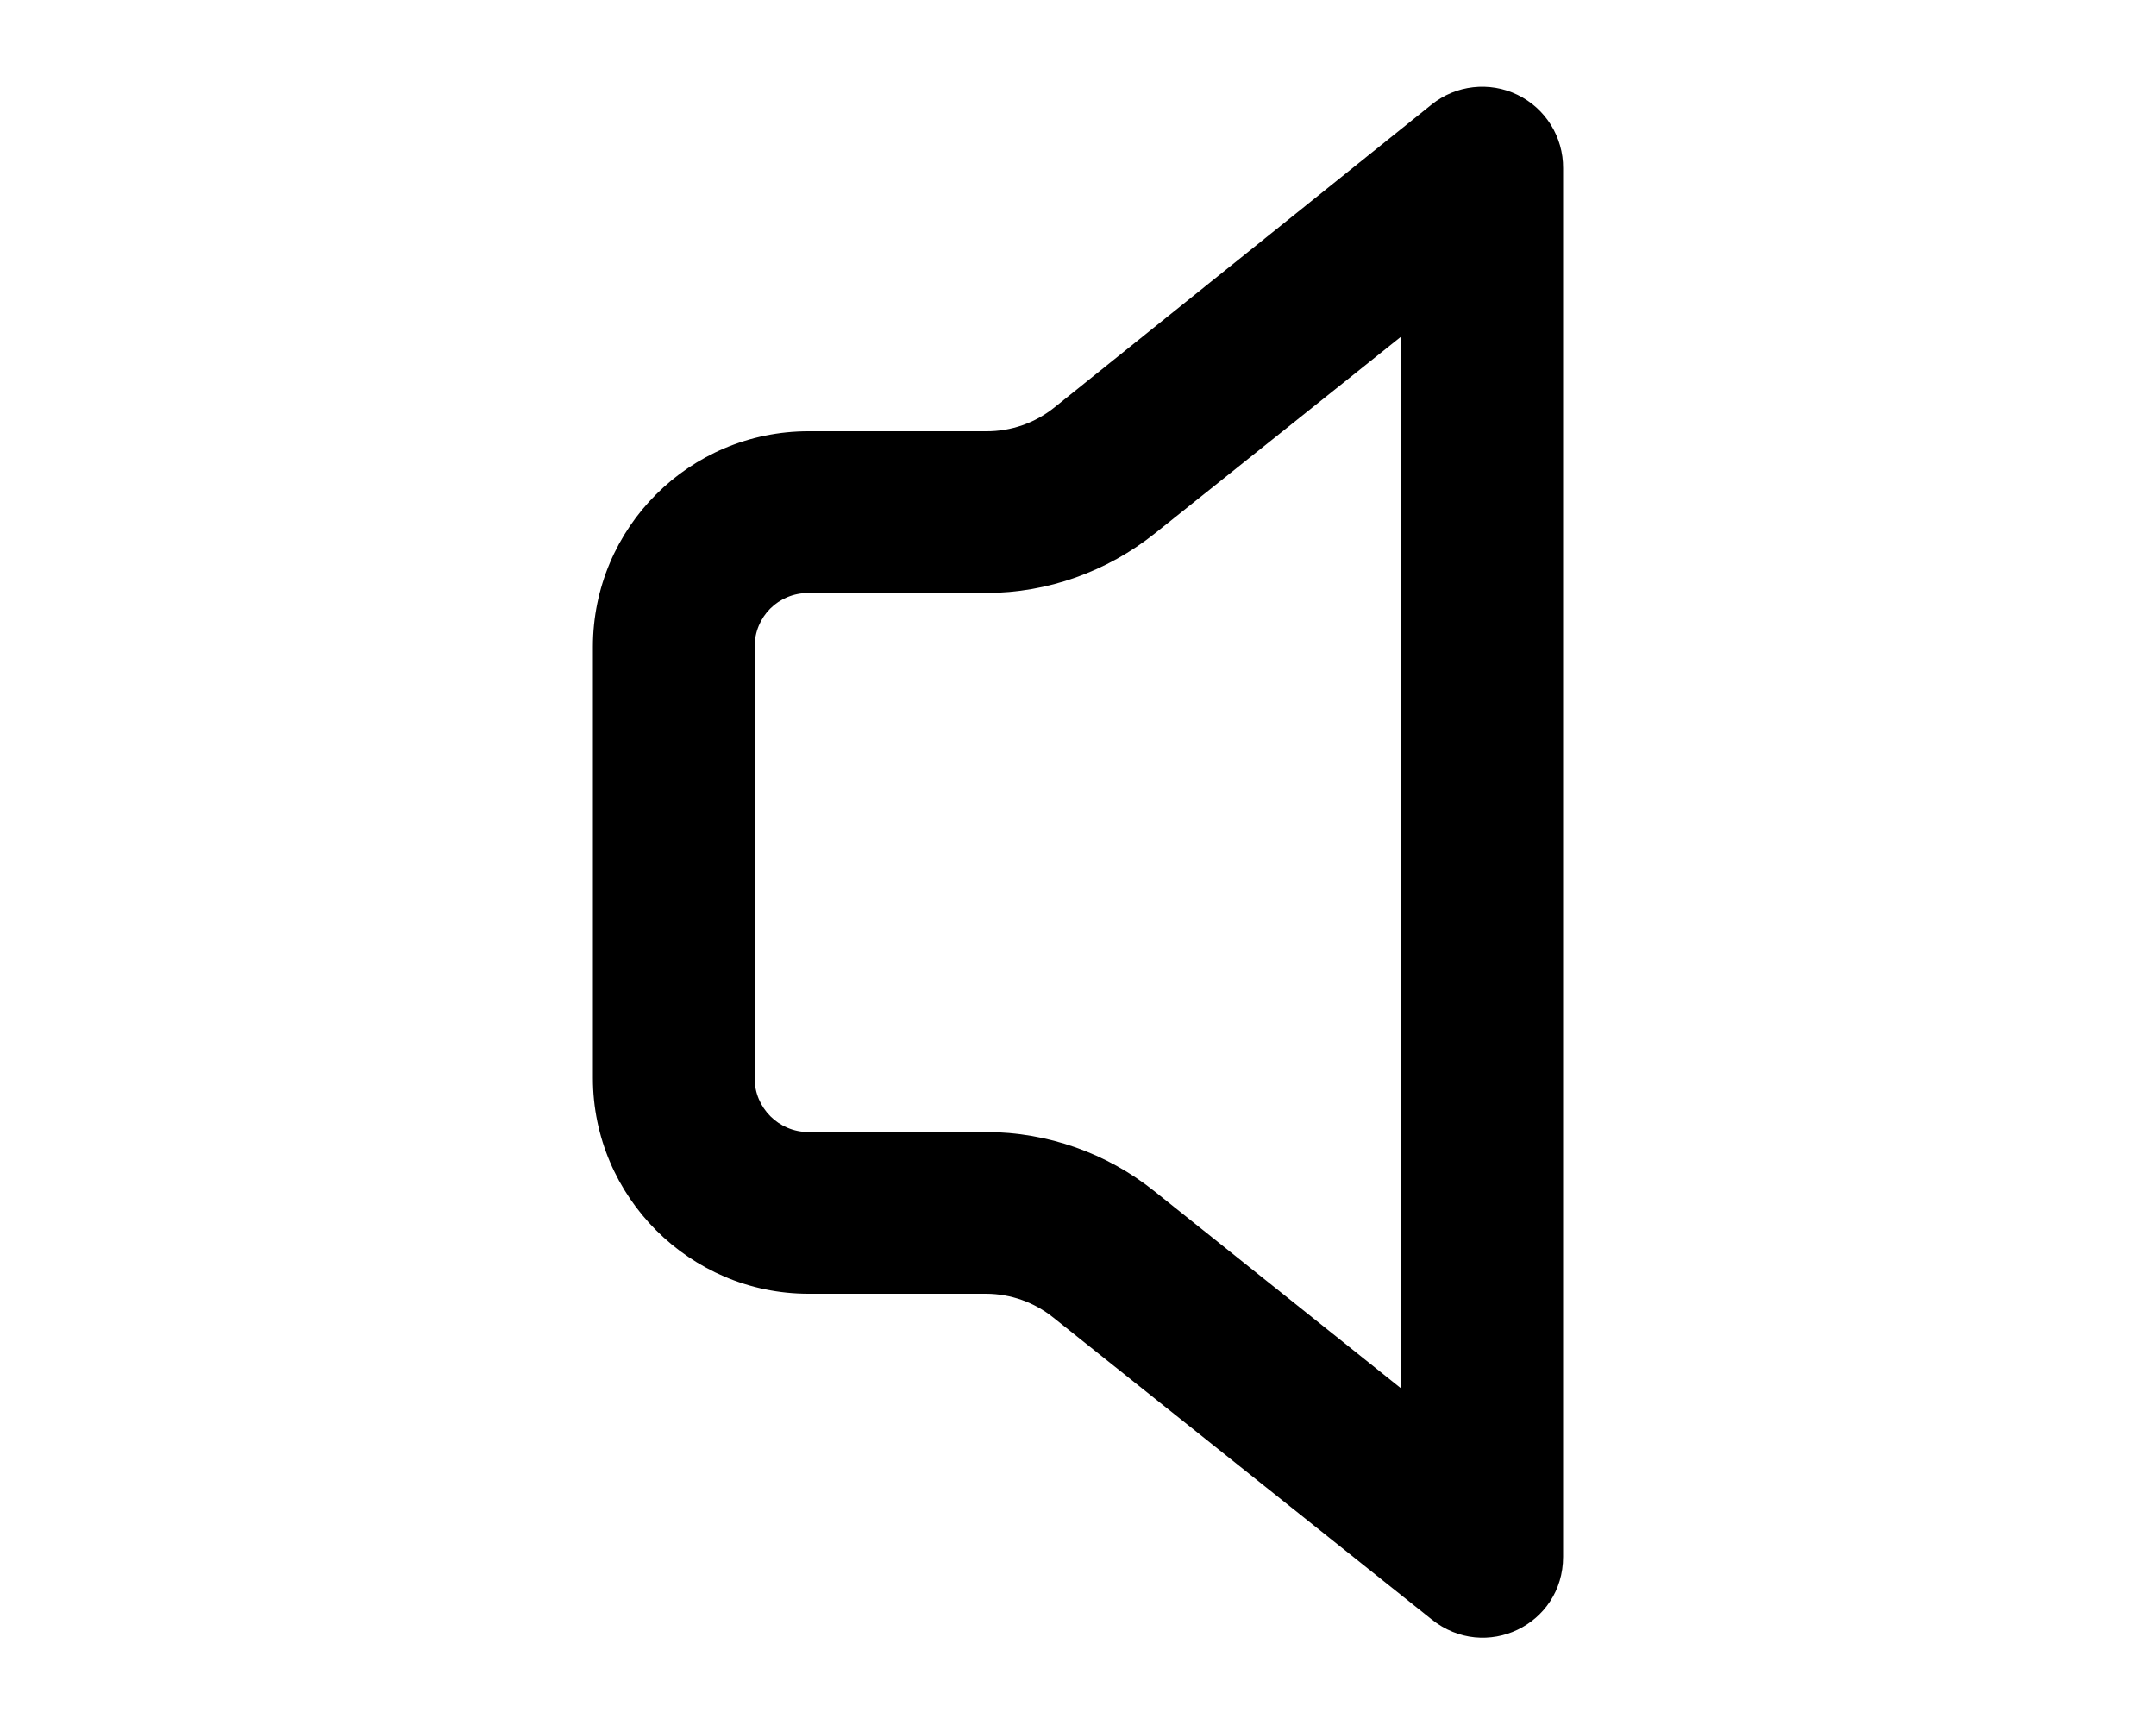
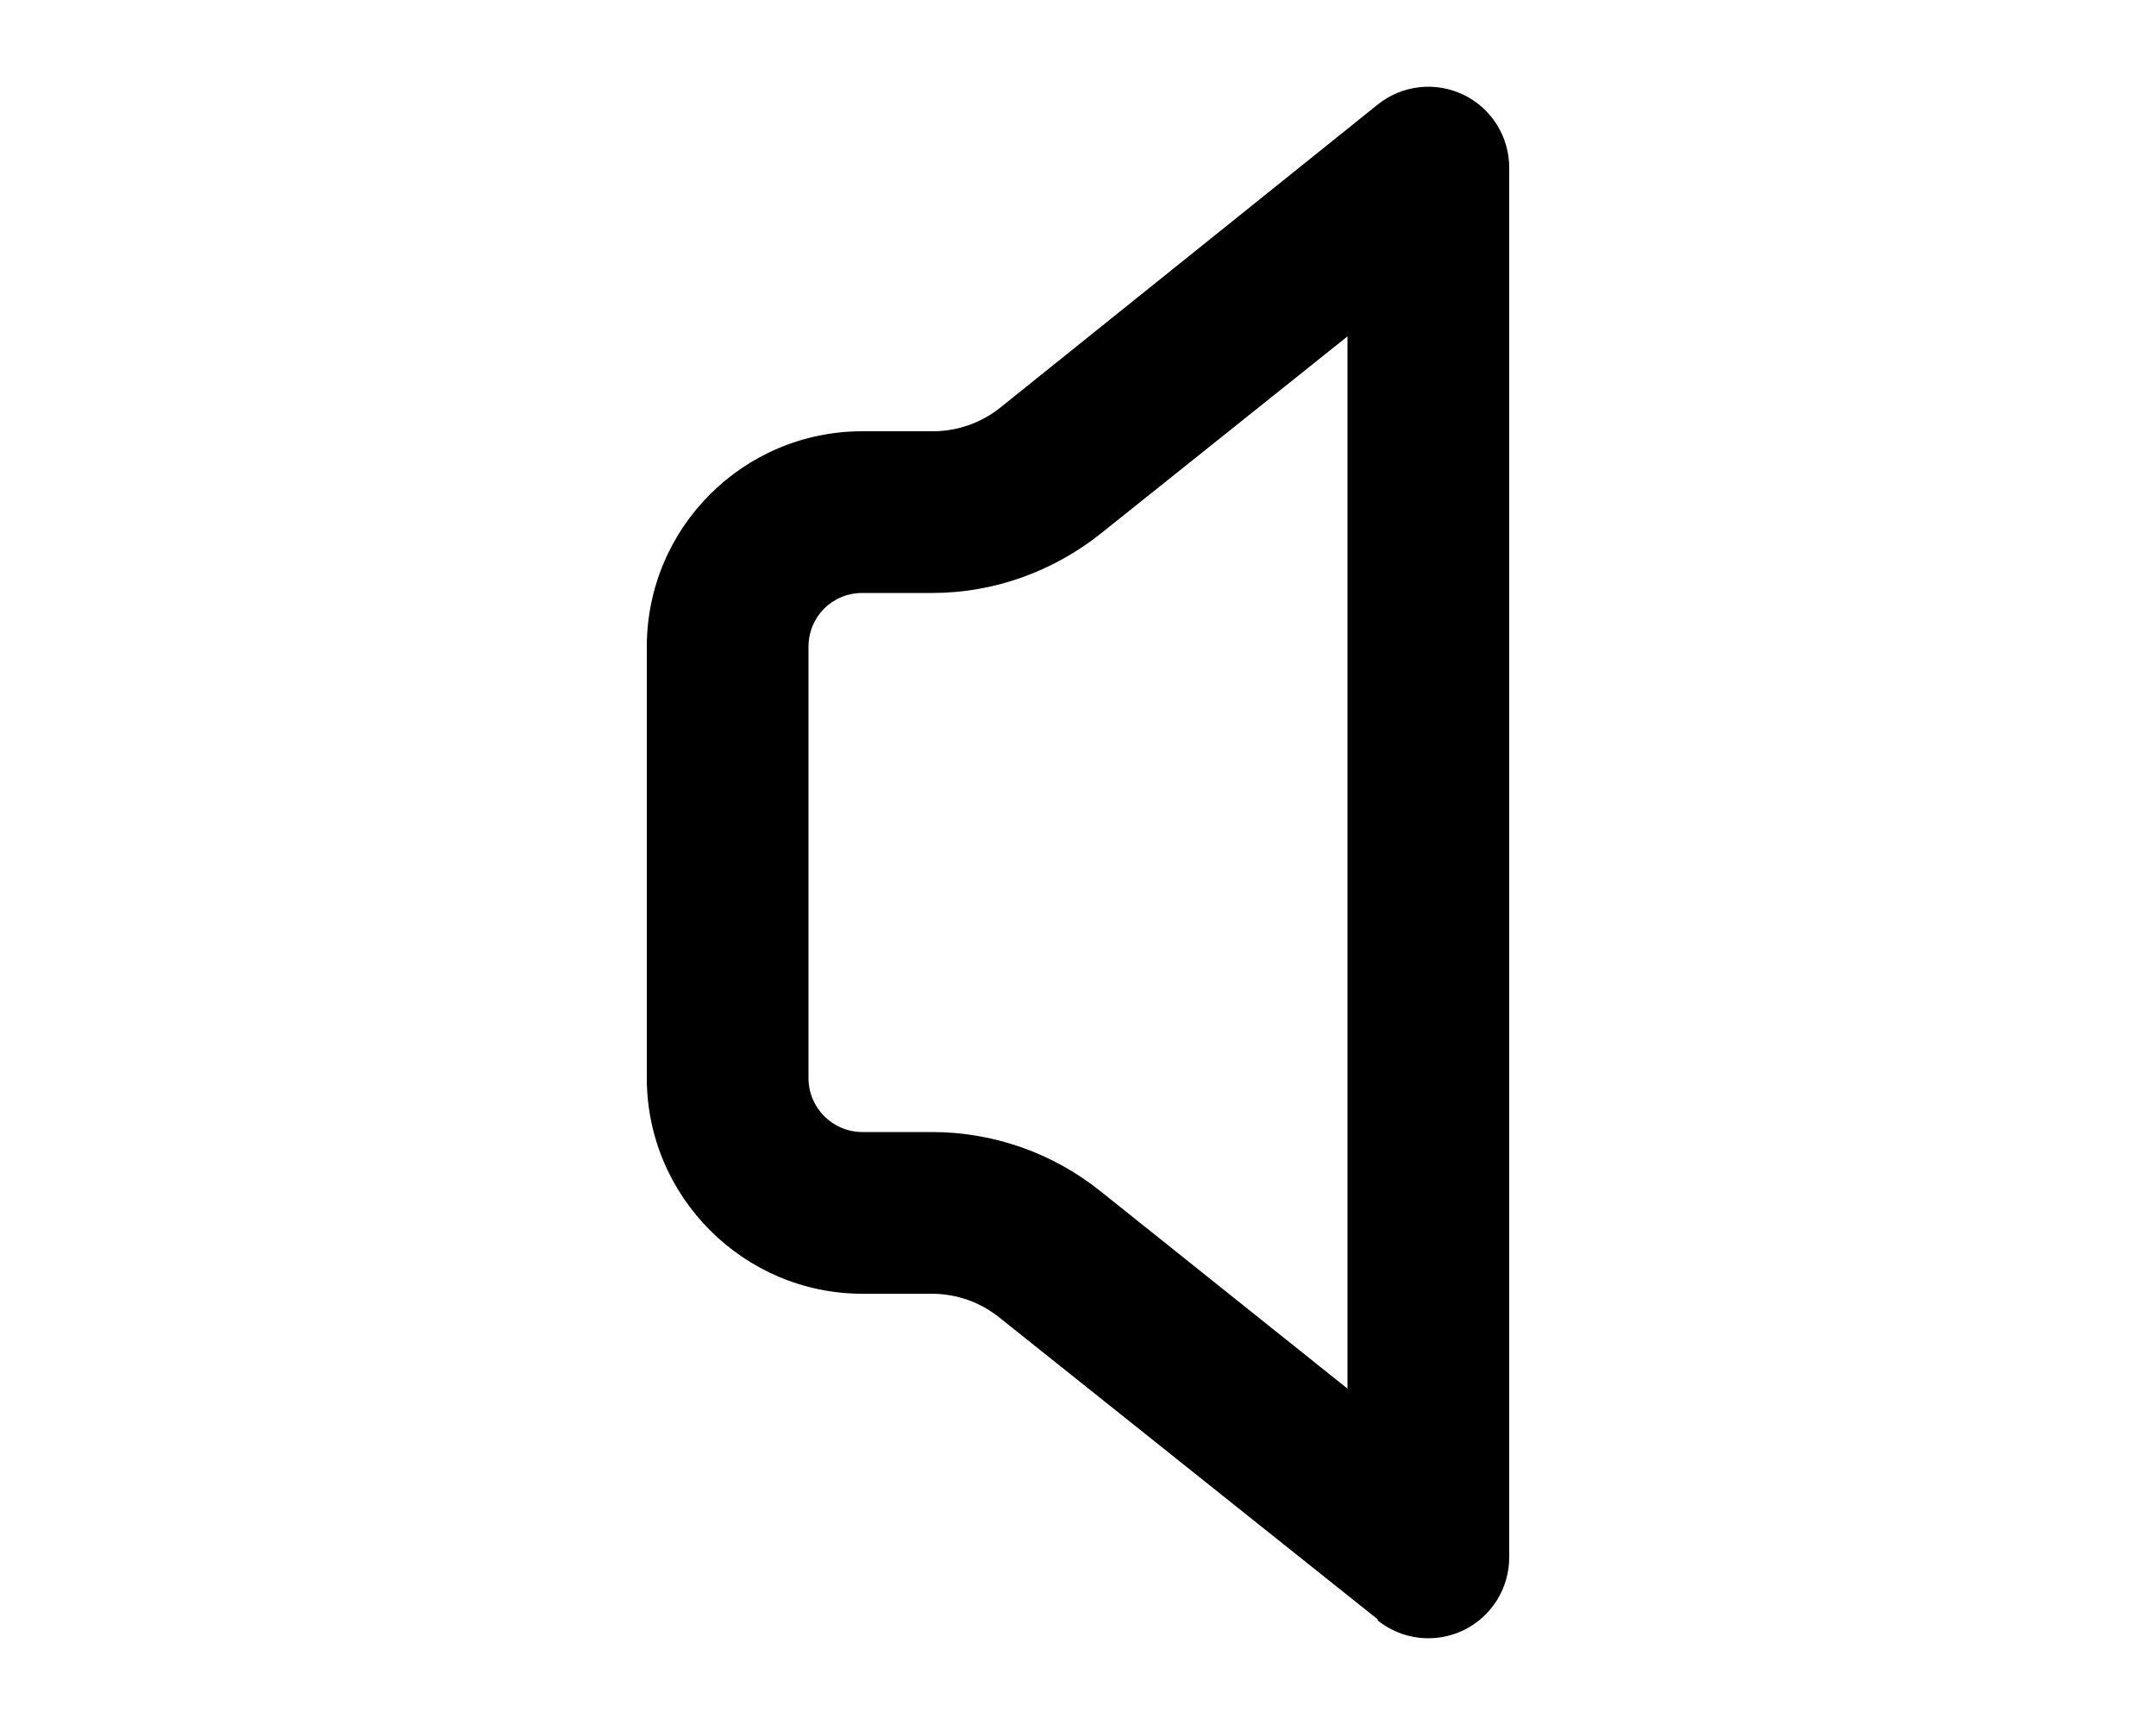
<svg xmlns="http://www.w3.org/2000/svg" viewBox="0 0 20 16" fill="currentColor">
-   <path fill-rule="evenodd" d="M7 6c0-.28.22-.5.5-.5h1.65c.57 0 1.12-.2 1.56-.55L13 3.12v9.76l-2.29-1.83a2.5 2.5 0 0 0-1.56-.55H7.5A.5.5 0 0 1 7 10V6ZM5.5 6v4c0 1.1.9 2 2 2h1.65a1 1 0 0 1 .62.22l3.51 2.8c.5.4 1.22.05 1.22-.58V1.56a.75.75 0 0 0-1.22-.59l-3.5 2.81a1 1 0 0 1-.63.22H7.5a2 2 0 0 0-2 2Z" />
+   <path fill-rule="evenodd" d="M12.78 15.03a.75.75 0 0 0 1.22-.59V1.56a.75.75 0 0 0-1.22-.59l-3.5 2.81a1 1 0 0 1-.63.22H8a2 2 0 0 0-2 2v4c0 1.1.9 2 2 2h.65a1 1 0 0 1 .62.22l3.51 2.8ZM7.5 6c0-.28.22-.5.5-.5h.65c.57 0 1.12-.2 1.56-.55l2.29-1.83v9.76l-2.29-1.83a2.5 2.5 0 0 0-1.56-.55H8a.5.5 0 0 1-.5-.5V6Z" />
</svg>
